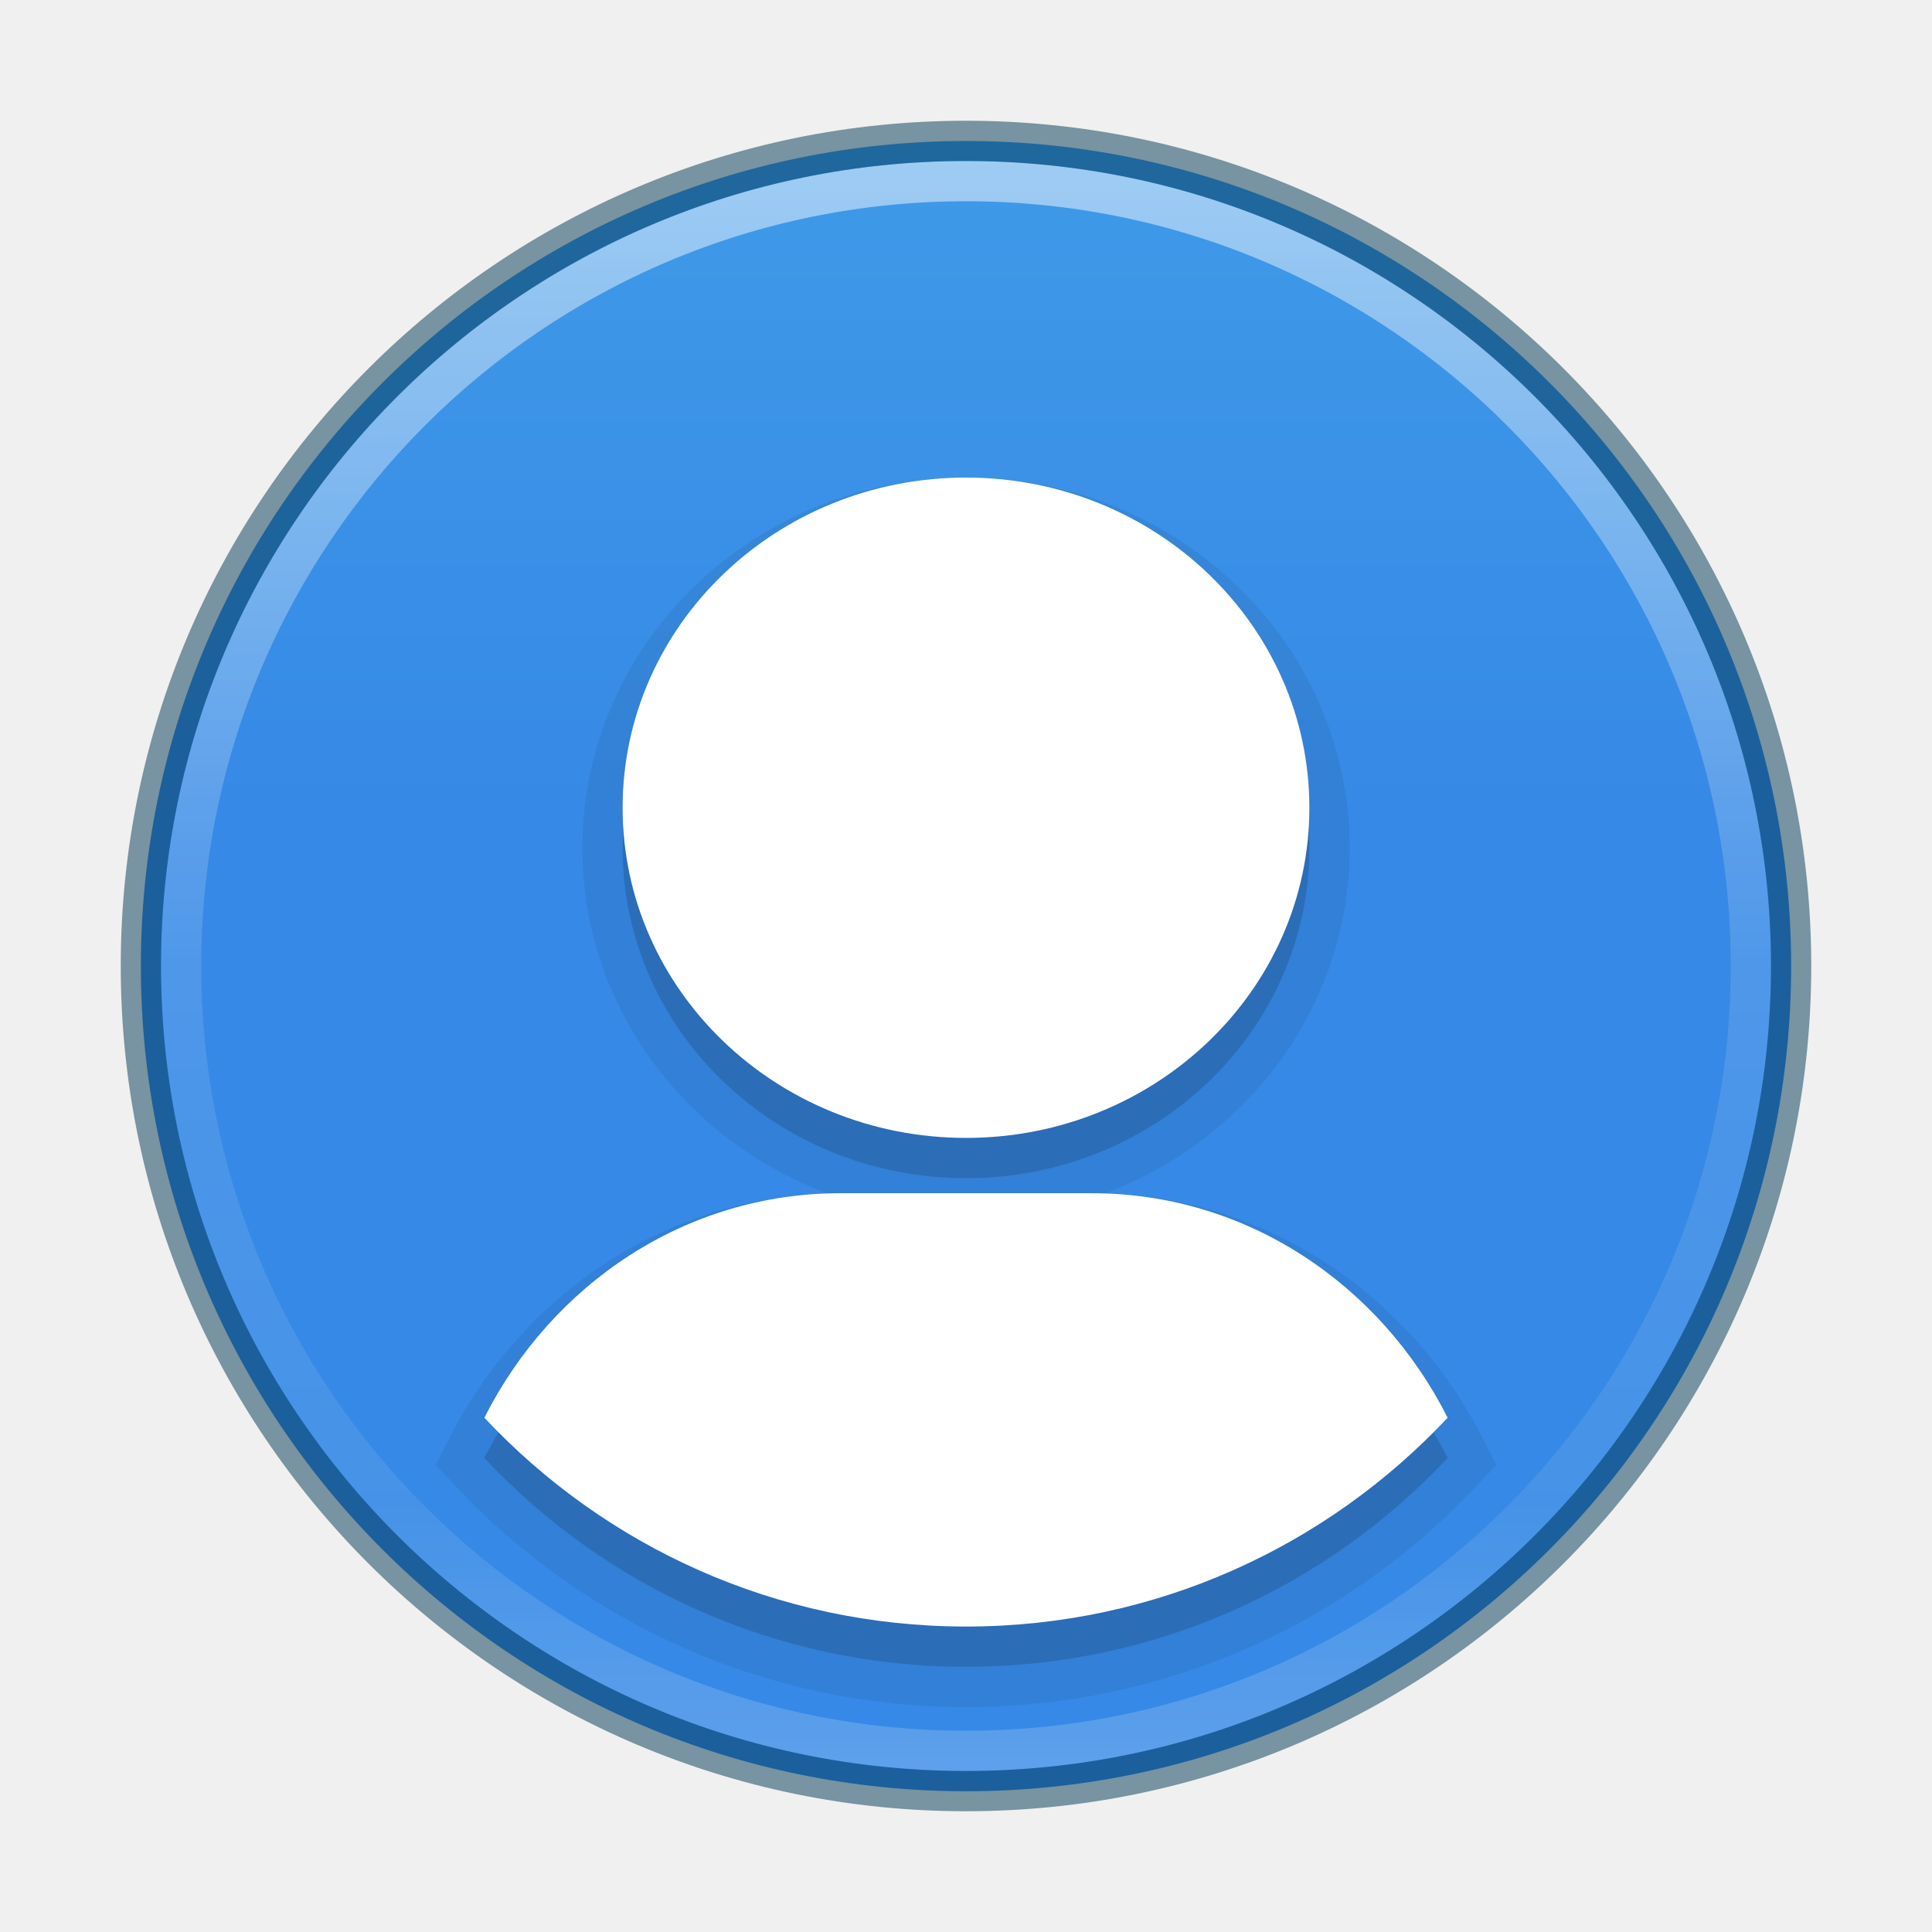
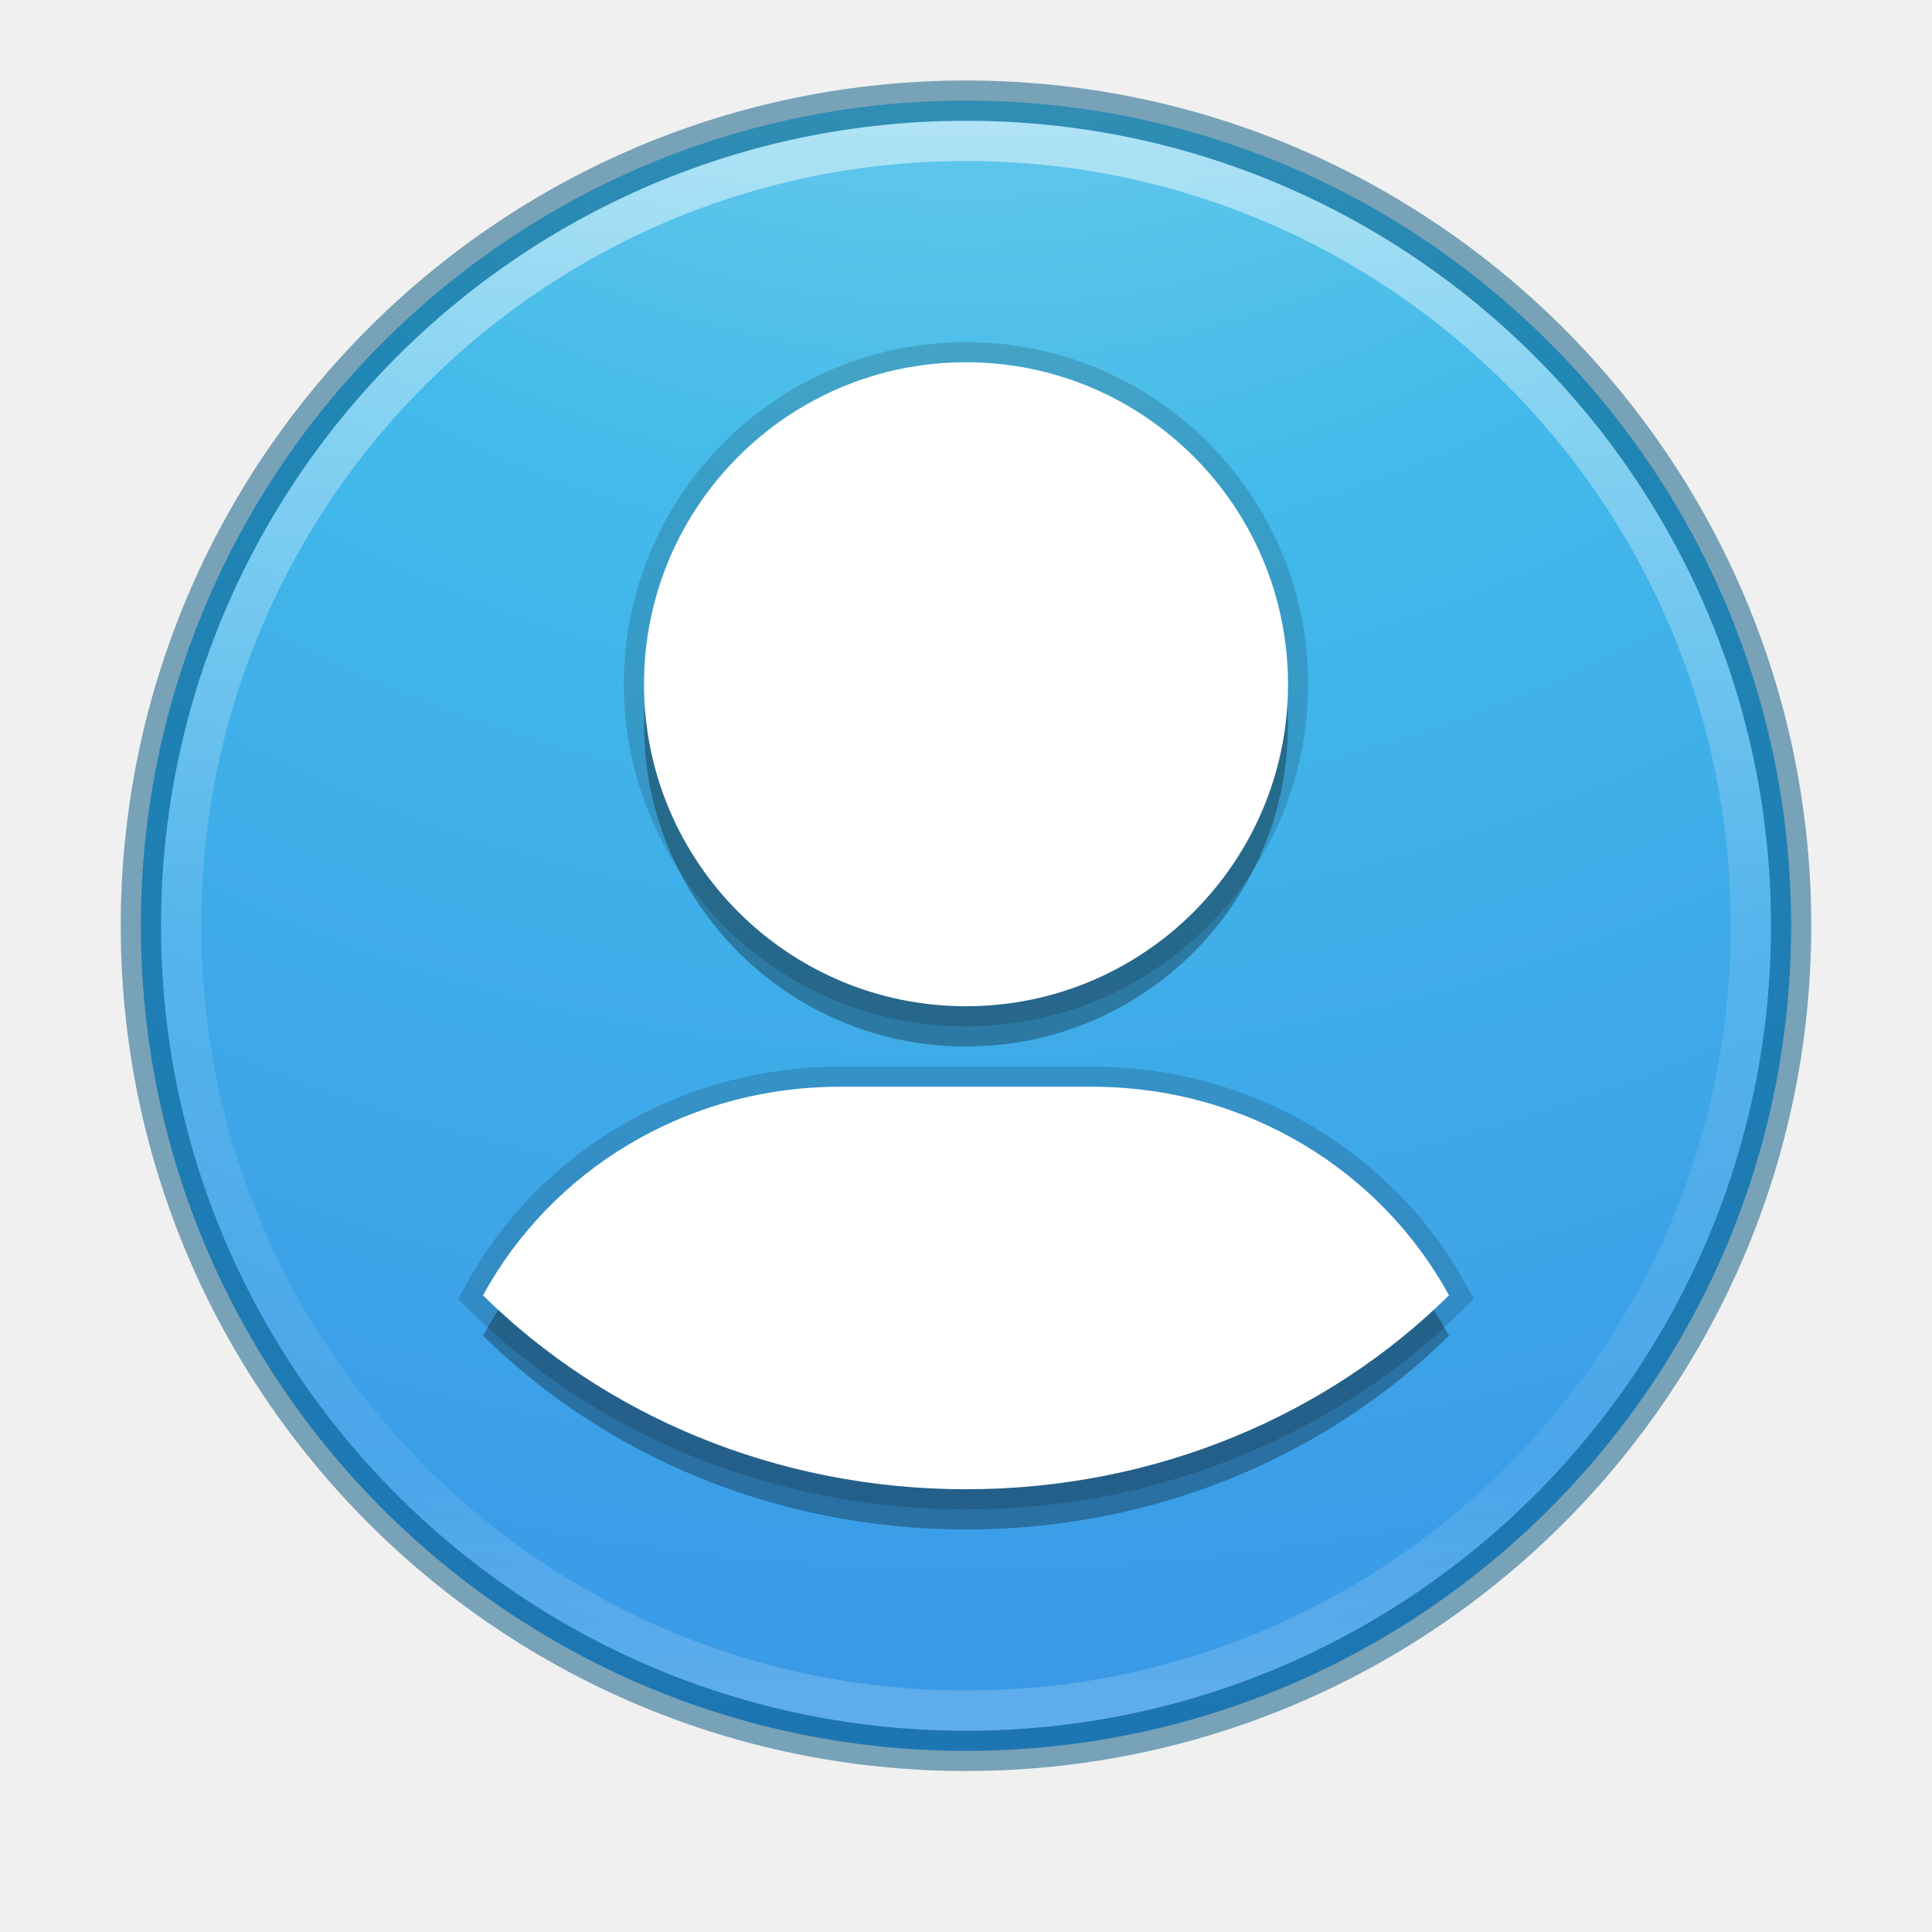
<svg xmlns="http://www.w3.org/2000/svg" xmlns:xlink="http://www.w3.org/1999/xlink" version="1.1" width="48" height="48" id="svg4031">
  <defs id="defs4033">
-     <linearGradient id="linearGradient4168">
-       <stop id="stop4170" style="stop-color:#f8b17e;stop-opacity:1" offset="0" />
-       <stop id="stop4172" style="stop-color:#e35d4f;stop-opacity:1" offset="0.232" />
-       <stop id="stop4174" style="stop-color:#c6262e;stop-opacity:1" offset="0.591" />
-       <stop id="stop4176" style="stop-color:#690b54;stop-opacity:1" offset="1" />
+     <linearGradient id="linearGradient2867-449-88-871-390-598-476-591-434-148-57-177-3-8-8">
+       <stop offset="0" style="stop-color:#90dbec;stop-opacity:1" id="stop3750-8-9-0" />
+       <stop offset="0.262" style="stop-color:#42baea;stop-opacity:1" id="stop3752-3-2-2" />
+       <stop offset="0.705" style="stop-color:#3689e6;stop-opacity:1" id="stop3754-7-2-2" />
+       <stop offset="1" style="stop-color:#2b63a0;stop-opacity:1" id="stop3756-9-3-05" />
    </linearGradient>
-     <linearGradient id="linearGradient3957">
-       <stop id="stop3959" style="stop-color:#ffffff;stop-opacity:1" offset="0" />
-       <stop id="stop3961" style="stop-color:#c1c1c1;stop-opacity:1" offset="1" />
+     <linearGradient id="linearGradient4011-8">
+       <stop offset="0" style="stop-color:#ffffff;stop-opacity:1" id="stop4013-9" />
+       <stop offset="0.508" style="stop-color:#ffffff;stop-opacity:0.235" id="stop4015-2" />
+       <stop offset="0.835" style="stop-color:#ffffff;stop-opacity:0.157" id="stop4017-28" />
+       <stop offset="1" style="stop-color:#ffffff;stop-opacity:0.392" id="stop4019-23" />
    </linearGradient>
-     <linearGradient id="linearGradient4011">
-       <stop id="stop4013" style="stop-color:#ffffff;stop-opacity:1" offset="0" />
-       <stop id="stop4015" style="stop-color:#ffffff;stop-opacity:0.235" offset="0.508" />
-       <stop id="stop4017" style="stop-color:#ffffff;stop-opacity:0.157" offset="0.835" />
-       <stop id="stop4019" style="stop-color:#ffffff;stop-opacity:0.392" offset="1" />
-     </linearGradient>
-     <linearGradient id="linearGradient2867-449-88-871-390-598-476-591-434-148-57-177-3-8">
-       <stop id="stop3750-8-9" style="stop-color:#90dbec;stop-opacity:1" offset="0" />
-       <stop id="stop3752-3-2" style="stop-color:#42baea;stop-opacity:1" offset="0.262" />
-       <stop id="stop3754-7-2" style="stop-color:#3689e6;stop-opacity:1" offset="0.705" />
-       <stop id="stop3756-9-3" style="stop-color:#2b63a0;stop-opacity:1" offset="1" />
-     </linearGradient>
-     <linearGradient id="linearGradient3820-7-2-1">
-       <stop id="stop3822-2-6-3" style="stop-color:#3d3d3d;stop-opacity:1" offset="0" />
-       <stop id="stop3864-8-7-7" style="stop-color:#686868;stop-opacity:0.498" offset="0.5" />
-       <stop id="stop3824-1-2-5" style="stop-color:#686868;stop-opacity:0" offset="1" />
-     </linearGradient>
-     <linearGradient x1="71.204" y1="6.238" x2="71.204" y2="44.341" id="linearGradient3012" xlink:href="#linearGradient4011" gradientUnits="userSpaceOnUse" gradientTransform="matrix(1.054054,0,0,1.054054,-51.611,-2.727901)" />
-     <radialGradient cx="3.972" cy="8.45" r="20" fx="3.972" fy="8.45" id="radialGradient3015" xlink:href="#linearGradient2867-449-88-871-390-598-476-591-434-148-57-177-3-8" gradientUnits="userSpaceOnUse" gradientTransform="matrix(0,2.498835,-2.643469,-6.8014435e-8,46.33681,-12.18047)" />
-     <radialGradient cx="99.157" cy="186.171" r="62.769" fx="99.157" fy="186.171" id="radialGradient3018" xlink:href="#linearGradient3820-7-2-1" gradientUnits="userSpaceOnUse" gradientTransform="matrix(0.2708338,0,0,0.08762273,-2.855072,25.18723)" />
-     <linearGradient x1="27.925" y1="15.149" x2="33.448" y2="22.986" id="linearGradient3951" xlink:href="#linearGradient4168" gradientUnits="userSpaceOnUse" />
-     <linearGradient x1="24" y1="22" x2="24" y2="26" id="linearGradient3963" xlink:href="#linearGradient3957" gradientUnits="userSpaceOnUse" />
-     <linearGradient x1="21.014" y1="25.434" x2="22.806" y2="27.344" id="linearGradient3963-7" xlink:href="#linearGradient3957-2" gradientUnits="userSpaceOnUse" />
-     <linearGradient id="linearGradient3957-2">
-       <stop id="stop3959-62" style="stop-color:#ffffff;stop-opacity:1" offset="0" />
-       <stop id="stop3961-5" style="stop-color:#c1c1c1;stop-opacity:1" offset="1" />
-     </linearGradient>
-     <linearGradient xlink:href="#linearGradient27416-1-2-0-1" id="linearGradient2995" gradientUnits="userSpaceOnUse" gradientTransform="matrix(2.115587,0,0,3.850977,177.0618,-159.4455)" x1="30.271" y1="10.029" x2="30.271" y2="55.053" />
-     <linearGradient id="linearGradient27416-1-2-0-1">
-       <stop id="stop27420-2-0-8-7" style="stop-color:#55c1ec;stop-opacity:1" offset="0" />
-       <stop id="stop27422-3-5-3-3" style="stop-color:#3689e6;stop-opacity:1" offset="1" />
-     </linearGradient>
-     <linearGradient xlink:href="#linearGradient27416-1-2-0-1" id="linearGradient3052" gradientUnits="userSpaceOnUse" gradientTransform="matrix(2.115587,0,0,3.850977,61.40076,-219.7723)" x1="30.271" y1="10.029" x2="30.271" y2="55.053" />
-     <linearGradient xlink:href="#linearGradient27416-1-2-0-1" id="linearGradient3060" gradientUnits="userSpaceOnUse" gradientTransform="matrix(2.115587,0,0,3.850977,61.40076,-219.7723)" x1="30.271" y1="10.029" x2="30.271" y2="55.053" />
-     <linearGradient xlink:href="#linearGradient27416-1-2-0-1" id="linearGradient3066" gradientUnits="userSpaceOnUse" gradientTransform="matrix(0.6776488,0,0,1.233516,60.2151,-47.56919)" x1="30.271" y1="10.029" x2="30.271" y2="55.053" />
+     <linearGradient xlink:href="#linearGradient4011-8" id="linearGradient3540" gradientUnits="userSpaceOnUse" gradientTransform="matrix(1.054054,0,0,1.054054,-51.611,-3.7279)" x1="71.204" y1="6.238" x2="71.204" y2="44.341" />
+     <radialGradient xlink:href="#linearGradient2867-449-88-871-390-598-476-591-434-148-57-177-3-8-8" id="radialGradient3543" gradientUnits="userSpaceOnUse" gradientTransform="matrix(0,5.000002,-5.289406,-1.3609237e-7,68.69436,-18.9895)" cx="1.198" cy="8.45" fx="1.198" fy="8.45" r="20" />
  </defs>
-   <path style="color:#000000;fill:url(#linearGradient3066);fill-opacity:1;fill-rule:nonzero;stroke:none;stroke-width:1.546;marker:none;visibility:visible;display:inline;overflow:visible;enable-background:accumulate" id="path3029" d="m 44.5,24.003 a 20.5,20.5 0 0 1 -41,0 20.5,20.5 0 1 1 41,0 z" />
-   <path d="m 24,12.865 c -4.712,0 -8.531,3.673 -8.531,8.203 0,4.53 3.82,8.203 8.531,8.203 4.712,0 8.531,-3.673 8.531,-8.203 0,-4.53 -3.82,-8.203 -8.531,-8.203 z M 20.873,30.645 c -3.841,0 -7.162,2.259 -8.839,5.578 2.993,3.193 7.244,5.188 11.966,5.188 4.722,0 8.973,-1.996 11.966,-5.188 C 34.29,32.904 30.968,30.645 27.127,30.645 l -6.255,0 z" id="path3070" style="opacity:0.15;color:#000000;fill:#000000;fill-opacity:1;fill-rule:nonzero;stroke:none;stroke-width:2;marker:none;visibility:visible;display:inline;overflow:visible;enable-background:accumulate" />
-   <path style="opacity:0.07;color:#000000;fill:#000000;fill-opacity:1;fill-rule:nonzero;stroke:#000000;stroke-width:2;marker:none;visibility:visible;display:inline;overflow:visible;enable-background:accumulate;stroke-opacity:1;stroke-miterlimit:4;stroke-dasharray:none" id="path3840" d="m 24,12.865 c -4.712,0 -8.531,3.673 -8.531,8.203 0,4.53 3.82,8.203 8.531,8.203 4.712,0 8.531,-3.673 8.531,-8.203 0,-4.53 -3.82,-8.203 -8.531,-8.203 z M 20.873,30.645 c -3.841,0 -7.162,2.259 -8.839,5.578 2.993,3.193 7.244,5.188 11.966,5.188 4.722,0 8.973,-1.996 11.966,-5.188 C 34.29,32.904 30.968,30.645 27.127,30.645 l -6.255,0 z" />
-   <path style="color:#000000;fill:#ffffff;fill-opacity:1;fill-rule:nonzero;stroke:none;stroke-width:2;marker:none;visibility:visible;display:inline;overflow:visible;enable-background:accumulate" id="rect3049" d="m 24,11.865 c -4.712,0 -8.531,3.673 -8.531,8.203 0,4.53 3.82,8.203 8.531,8.203 4.712,0 8.531,-3.673 8.531,-8.203 0,-4.53 -3.82,-8.203 -8.531,-8.203 z M 20.873,29.645 c -3.841,0 -7.162,2.259 -8.839,5.578 2.993,3.193 7.244,5.188 11.966,5.188 4.722,0 8.973,-1.996 11.966,-5.188 C 34.29,31.904 30.968,29.645 27.127,29.645 l -6.255,0 z" />
-   <path d="m 43.5,23.999 c 0,10.77 -8.731,19.501 -19.5,19.501 -10.77,0 -19.5,-8.731 -19.5,-19.501 0,-10.769 8.731,-19.499 19.5,-19.499 C 34.769,4.5 43.5,13.23 43.5,23.999 l 0,0 z" id="path8655" style="opacity:0.5;color:#000000;fill:none;stroke:url(#linearGradient3012);stroke-width:1;stroke-linecap:round;stroke-linejoin:round;stroke-miterlimit:4;stroke-opacity:1;stroke-dasharray:none;stroke-dashoffset:0;marker:none;visibility:visible;display:inline;overflow:visible;enable-background:accumulate" />
-   <path d="m 24,3.5 c -11.311,0 -20.5,9.189 -20.5,20.5 0,11.311 9.189,20.5 20.5,20.5 11.311,0 20.5,-9.189 20.5,-20.5 0,-11.311 -9.189,-20.5 -20.5,-20.5 z" id="path2555-6" style="opacity:0.5;color:#000000;fill:#000000;fill-opacity:0;fill-rule:nonzero;stroke:#003651;stroke-width:1;stroke-linecap:round;stroke-linejoin:round;stroke-miterlimit:4;stroke-opacity:1;stroke-dasharray:none;stroke-dashoffset:0;marker:none;visibility:visible;display:inline;overflow:visible;enable-background:accumulate" />
+   <path d="M 24,2.5 C 12.689,2.5 3.5,11.689 3.5,23 c 0,11.311 9.189,20.5 20.5,20.5 11.311,0 20.5,-9.189 20.5,-20.5 0,-11.311 -9.189,-20.5 -20.5,-20.5 z" id="path2555" style="color:#000000;display:inline;overflow:visible;visibility:visible;fill:url(#radialGradient3543);fill-opacity:1;fill-rule:nonzero;stroke:none;stroke-width:1;marker:none;enable-background:accumulate" />
+   <path d="m 43.5,22.999 c 0,10.77 -8.731,19.501 -19.5,19.501 C 13.231,42.5 4.5,33.769 4.5,22.999 4.5,12.23 13.231,3.5 24,3.5 34.769,3.5 43.5,12.23 43.5,22.999 l 0,0 z" id="path8655-4" style="color:#000000;display:inline;overflow:visible;visibility:visible;opacity:0.5;fill:none;stroke:url(#linearGradient3540);stroke-width:1;stroke-linecap:round;stroke-linejoin:round;stroke-miterlimit:4;stroke-dasharray:none;stroke-dashoffset:0;stroke-opacity:1;marker:none;enable-background:accumulate" />
+   <path d="M 24,2.5 C 12.689,2.5 3.5,11.689 3.5,23 c 0,11.311 9.189,20.5 20.5,20.5 11.311,0 20.5,-9.189 20.5,-20.5 C 44.5,11.689 35.311,2.5 24,2.5 Z" id="path2555-6-0" style="color:#000000;display:inline;overflow:visible;visibility:visible;opacity:0.5;fill:#000000;fill-opacity:0;fill-rule:nonzero;stroke:#00537d;stroke-width:1;stroke-linecap:round;stroke-linejoin:round;stroke-miterlimit:4;stroke-dasharray:none;stroke-dashoffset:0;stroke-opacity:1;marker:none;enable-background:accumulate" />
+   <path id="path4159" d="M 24 9 C 19.582 9 16 12.582 16 17 C 16 21.418 19.582 25 24 25 C 28.418 25 32 21.418 32 17 C 32 12.582 28.418 9 24 9 z M 20.863 27 C 17.012 27 13.681 29.099 12 32.182 C 15.002 35.147 19.265 37 24 37 C 28.735 37 32.998 35.147 36 32.182 C 34.319 29.099 30.988 27 27.137 27 L 20.863 27 z " style="color:#000000;display:inline;overflow:visible;visibility:visible;fill:none;fill-opacity:1;fill-rule:nonzero;stroke:#000000;stroke-width:1;marker:none;enable-background:accumulate;stroke-opacity:1;stroke-miterlimit:4;stroke-dasharray:none;opacity:0.15" />
+   <path id="path4161" d="m 24,10 c -4.418,0 -8,3.582 -8,8 0,4.418 3.582,8 8,8 4.418,0 8,-3.582 8,-8 0,-4.418 -3.582,-8 -8,-8 z M 20.863,28 C 17.012,28 13.681,30.099 12,33.182 15.002,36.147 19.265,38 24,38 28.735,38 32.998,36.147 36,33.182 34.319,30.099 30.988,28 27.137,28 l -6.273,0 z" style="color:#000000;display:inline;overflow:visible;visibility:visible;opacity:0.3;fill:#000000;fill-opacity:1;fill-rule:nonzero;stroke:none;stroke-width:2;marker:none;enable-background:accumulate" />
+   <path style="color:#000000;display:inline;overflow:visible;visibility:visible;fill:#ffffff;fill-opacity:1;fill-rule:nonzero;stroke:none;stroke-width:2;marker:none;enable-background:accumulate" d="M 24 9 C 19.582 9 16 12.582 16 17 C 16 21.418 19.582 25 24 25 C 28.418 25 32 21.418 32 17 C 32 12.582 28.418 9 24 9 z M 20.863 27 C 17.012 27 13.681 29.099 12 32.182 C 15.002 35.147 19.265 37 24 37 C 28.735 37 32.998 35.147 36 32.182 C 34.319 29.099 30.988 27 27.137 27 L 20.863 27 z " id="path4156" />
</svg>
